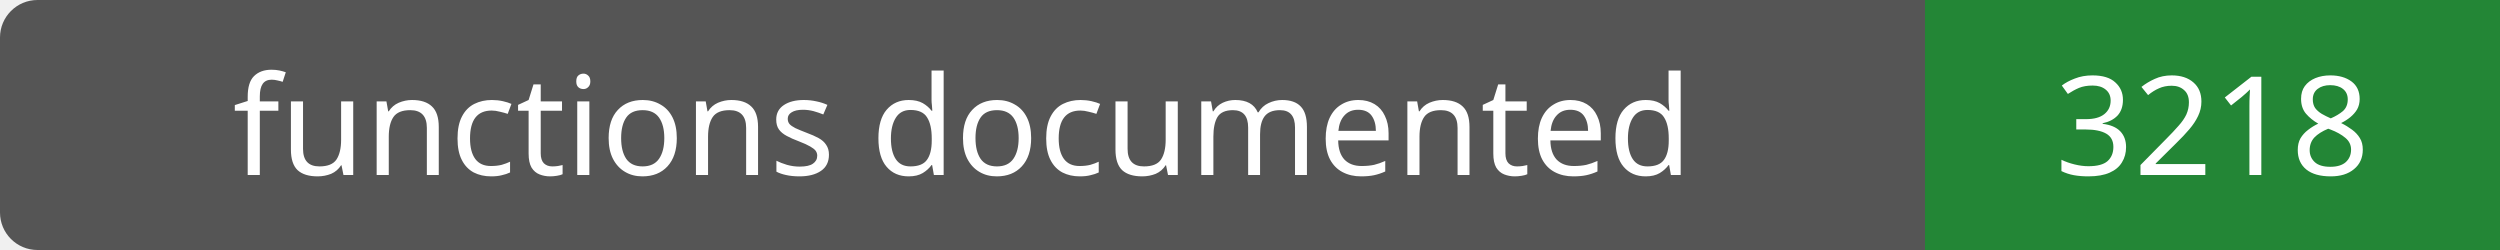
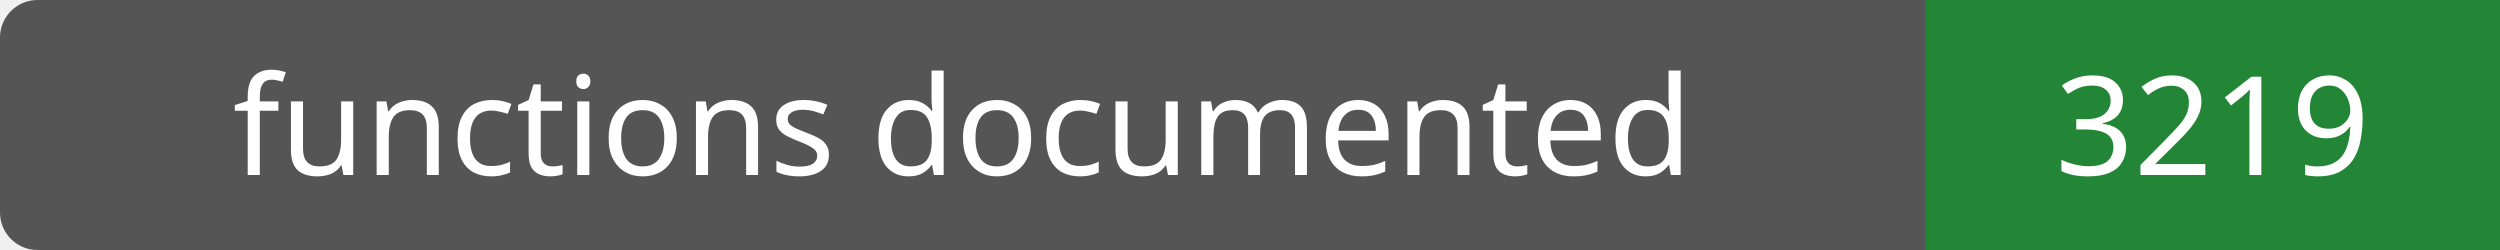
- <svg xmlns="http://www.w3.org/2000/svg" width="200" height="20" role="img" aria-label="functions documented: 3218">
+ <svg xmlns="http://www.w3.org/2000/svg" width="200" height="20" role="img" aria-label="functions documented: 3219">
  <rect width="200" height="20" rx="3" fill="#555" />
  <path fill="#238636" d="M154 0h46v20H154z" />
  <g fill="#fff" text-anchor="middle" font-family="Verdana,sans-serif" font-size="11">
    <text x="77.0" y="14">functions documented</text>
-     <text x="177.0" y="14">3218</text>
+     <text x="177.0" y="14">3219</text>
  </g>
</svg>
